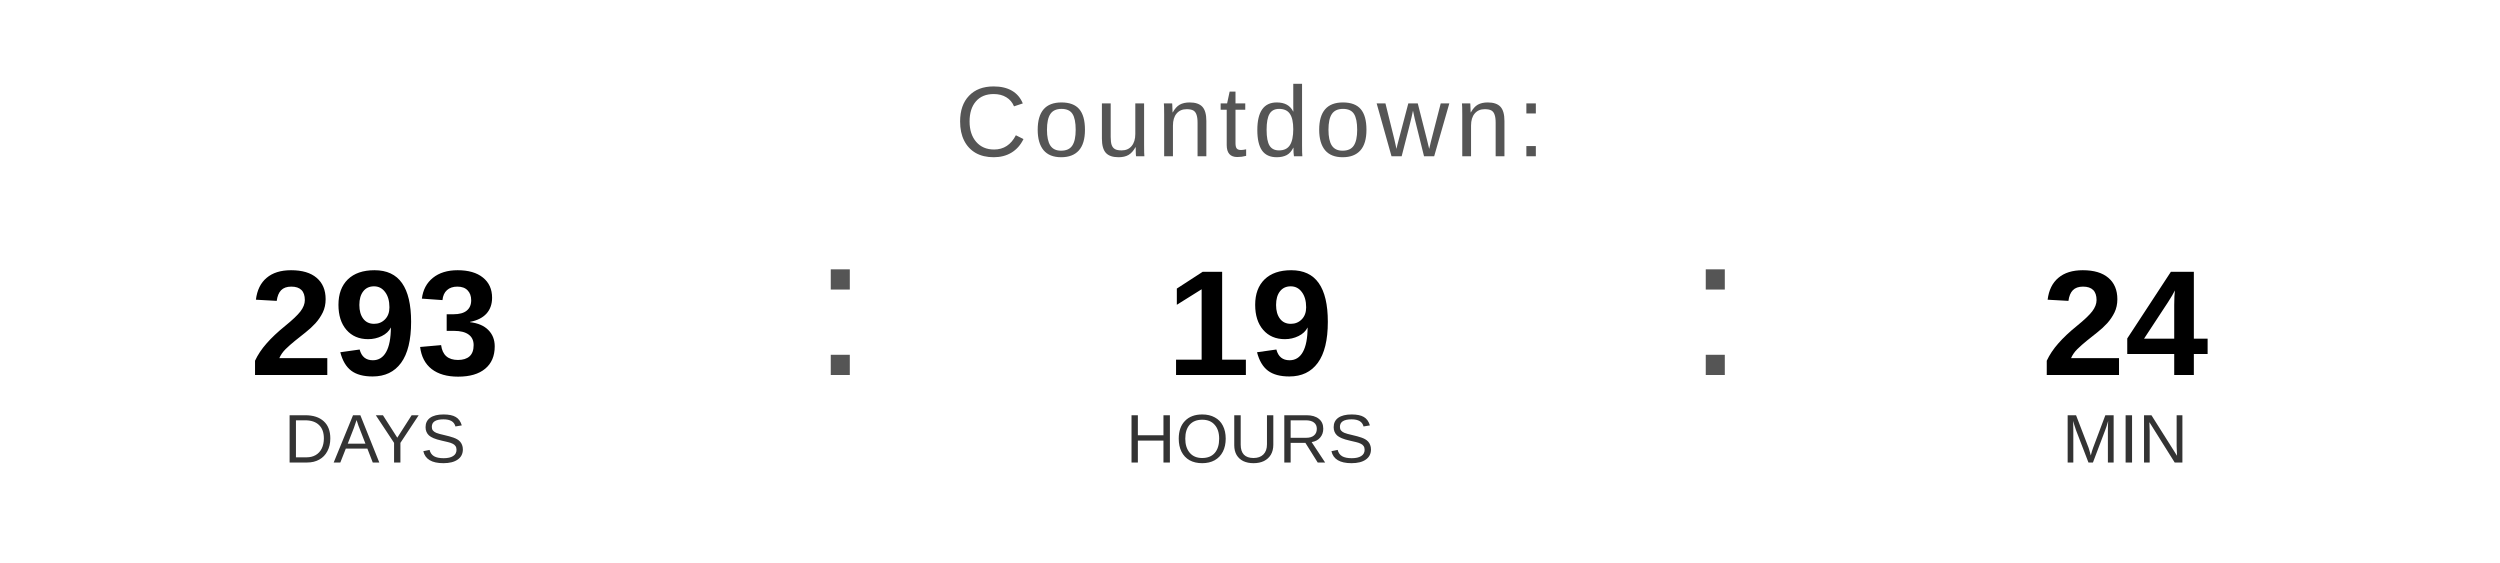
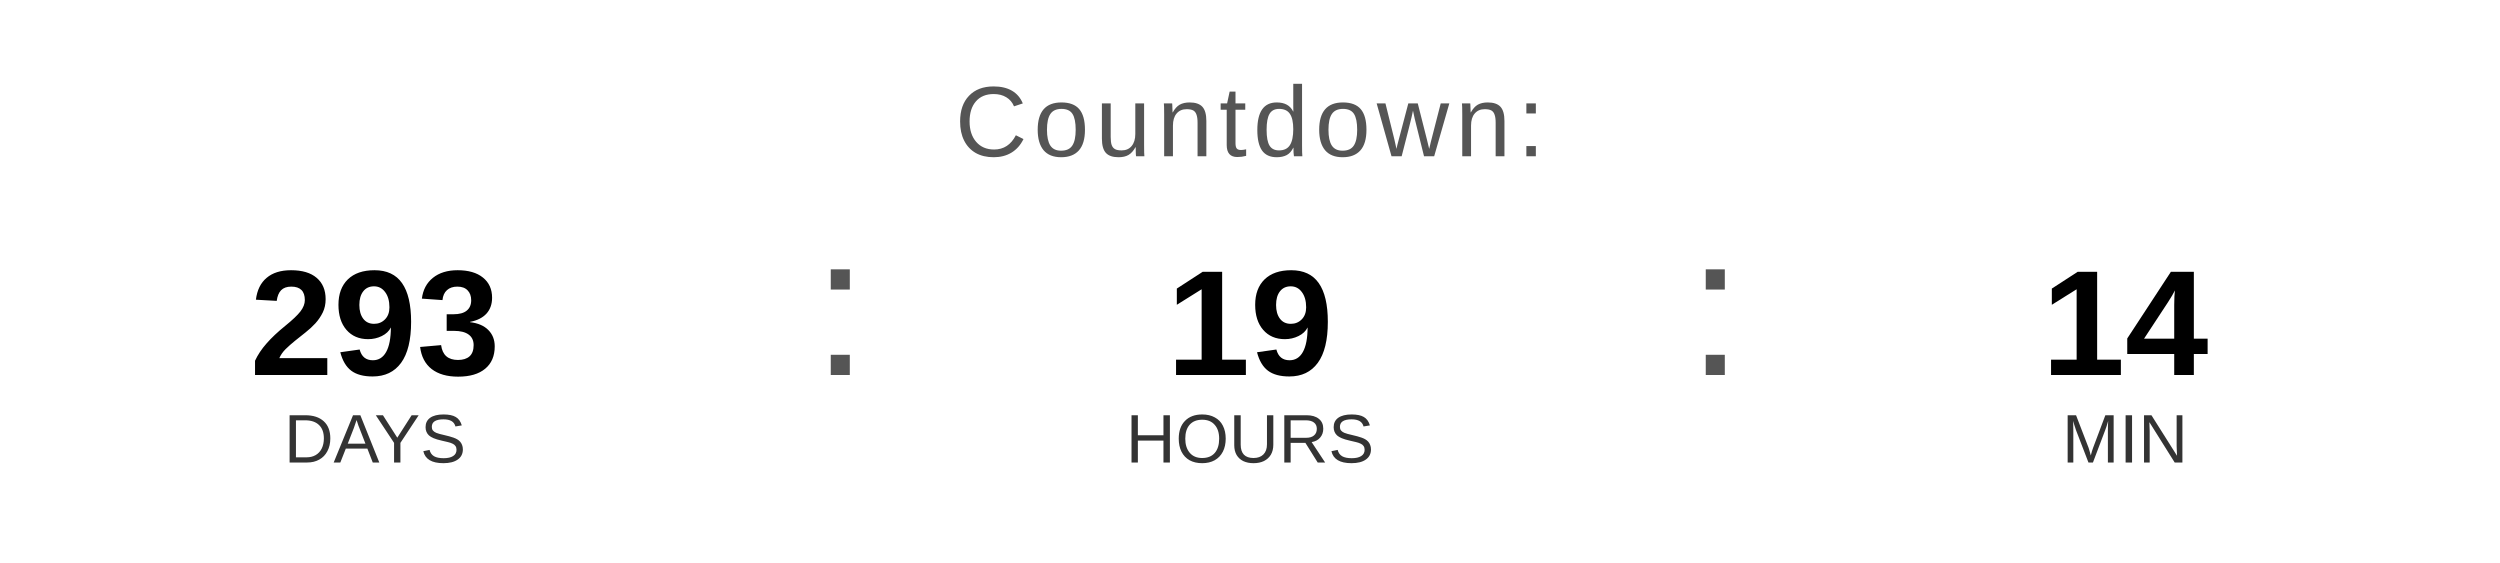
<svg xmlns="http://www.w3.org/2000/svg" width="400" height="90" viewBox="0 0 400 90">
  <text x="200" y="25" font-family="Arial, Helvetica, sans-serif" font-size="16" fill="#555555" text-anchor="middle" letter-spacing="1">
    Countdown:
  </text>
  <text x="60" y="60" font-family="Arial, Helvetica, sans-serif" font-size="24" font-weight="bold" fill="#000000" text-anchor="middle">293</text>
  <text x="60" y="74" font-family="Arial, Helvetica, sans-serif" font-size="11" fill="#333333" text-anchor="middle">DAYS</text>
  <text x="130" y="60" font-family="Arial, sans-serif" font-size="32" fill="#555555">:</text>
  <text x="200" y="60" font-family="Arial, Helvetica, sans-serif" font-size="24" font-weight="bold" fill="#000000" text-anchor="middle">19</text>
  <text x="200" y="74" font-family="Arial, Helvetica, sans-serif" font-size="11" fill="#333333" text-anchor="middle">HOURS</text>
  <text x="270" y="60" font-family="Arial, sans-serif" font-size="32" fill="#555555">:</text>
-   <text x="340" y="60" font-family="Arial, Helvetica, sans-serif" font-size="24" font-weight="bold" fill="#000000" text-anchor="middle">24</text>
+   <text x="340" y="60" font-family="Arial, Helvetica, sans-serif" font-size="24" font-weight="bold" fill="#000000" text-anchor="middle">14</text>
  <text x="340" y="74" font-family="Arial, Helvetica, sans-serif" font-size="11" fill="#333333" text-anchor="middle">MIN</text>
</svg>
